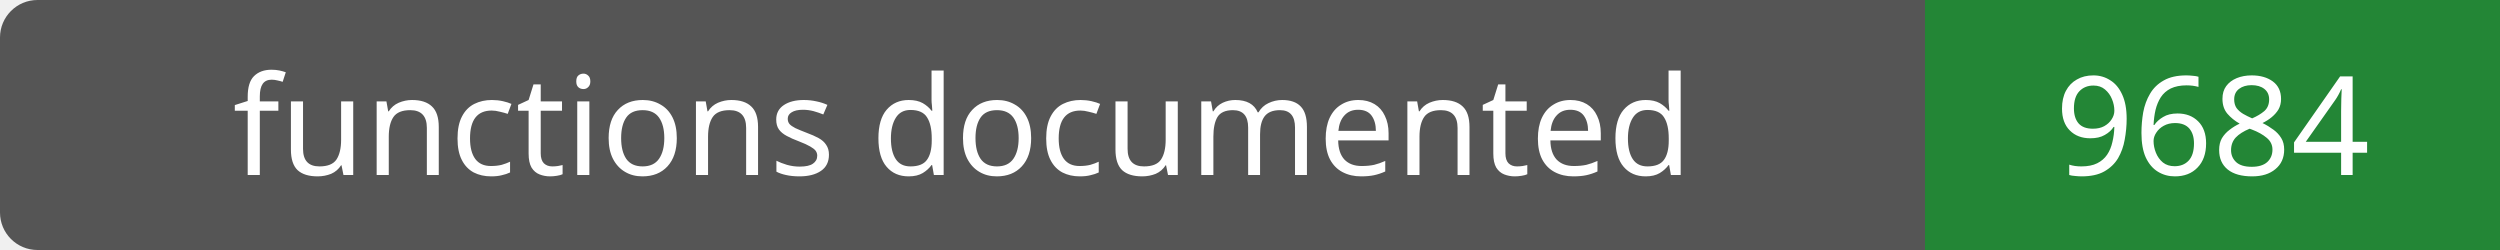
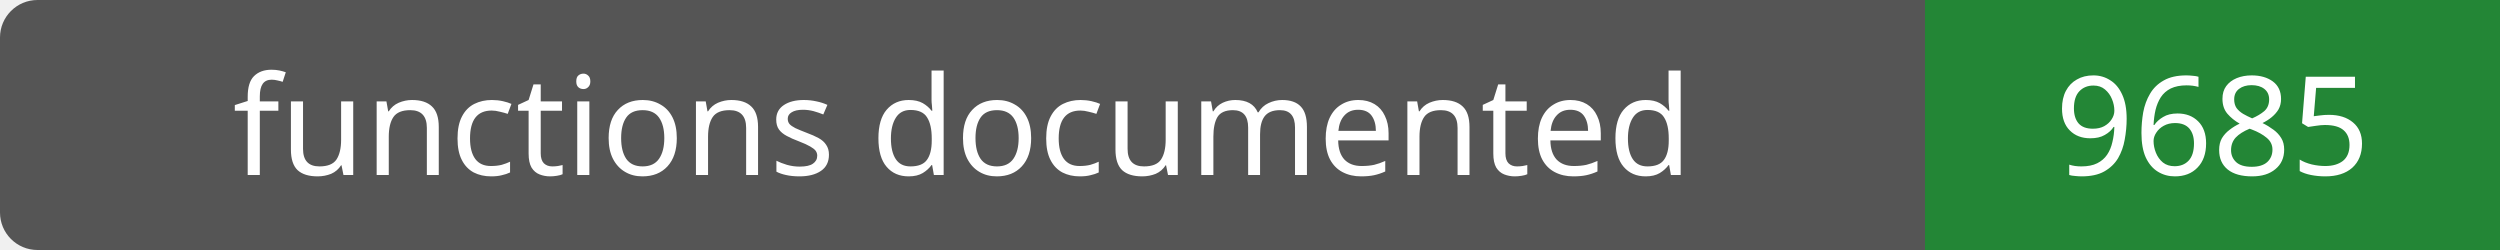
- <svg xmlns="http://www.w3.org/2000/svg" width="200" height="20" role="img" aria-label="functions documented: 9684">
+ <svg xmlns="http://www.w3.org/2000/svg" width="200" height="20" role="img" aria-label="functions documented: 9685">
  <rect width="200" height="20" rx="3" fill="#555" />
  <path fill="#238636" d="M154 0h46v20H154z" />
  <g fill="#fff" text-anchor="middle" font-family="Verdana,sans-serif" font-size="11">
    <text x="77.0" y="14">functions documented</text>
-     <text x="177.0" y="14">9684</text>
+     <text x="177.0" y="14">9685</text>
  </g>
</svg>
